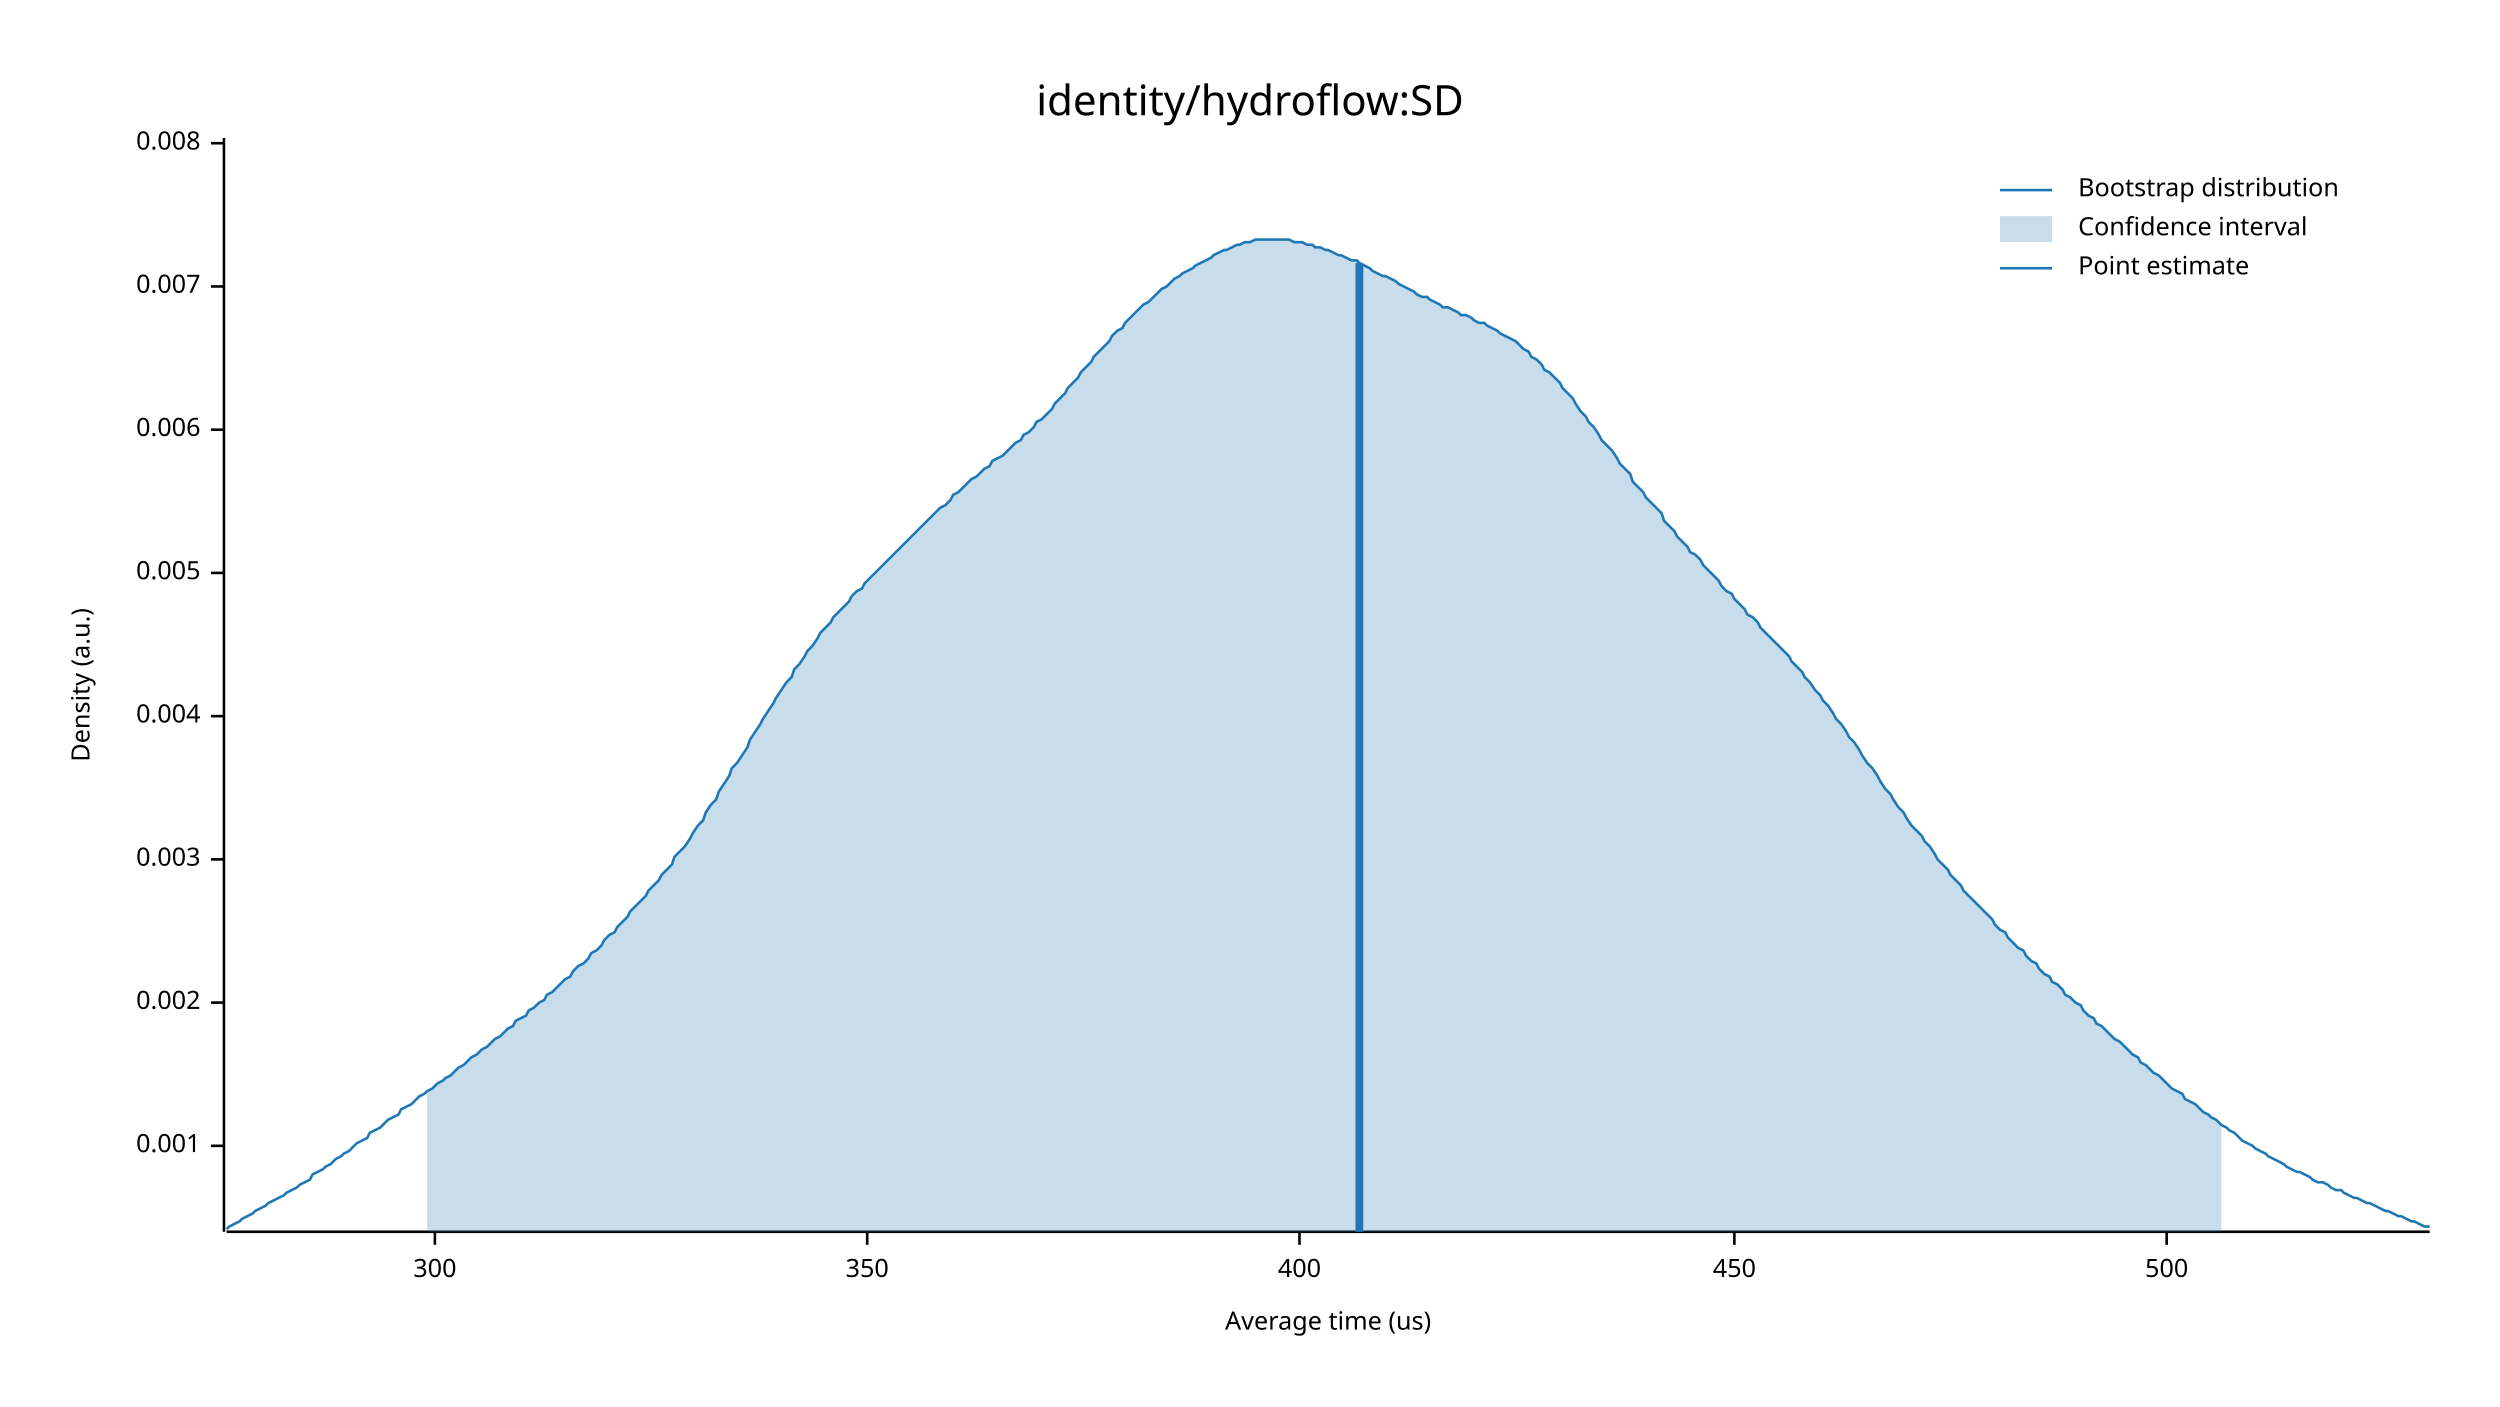
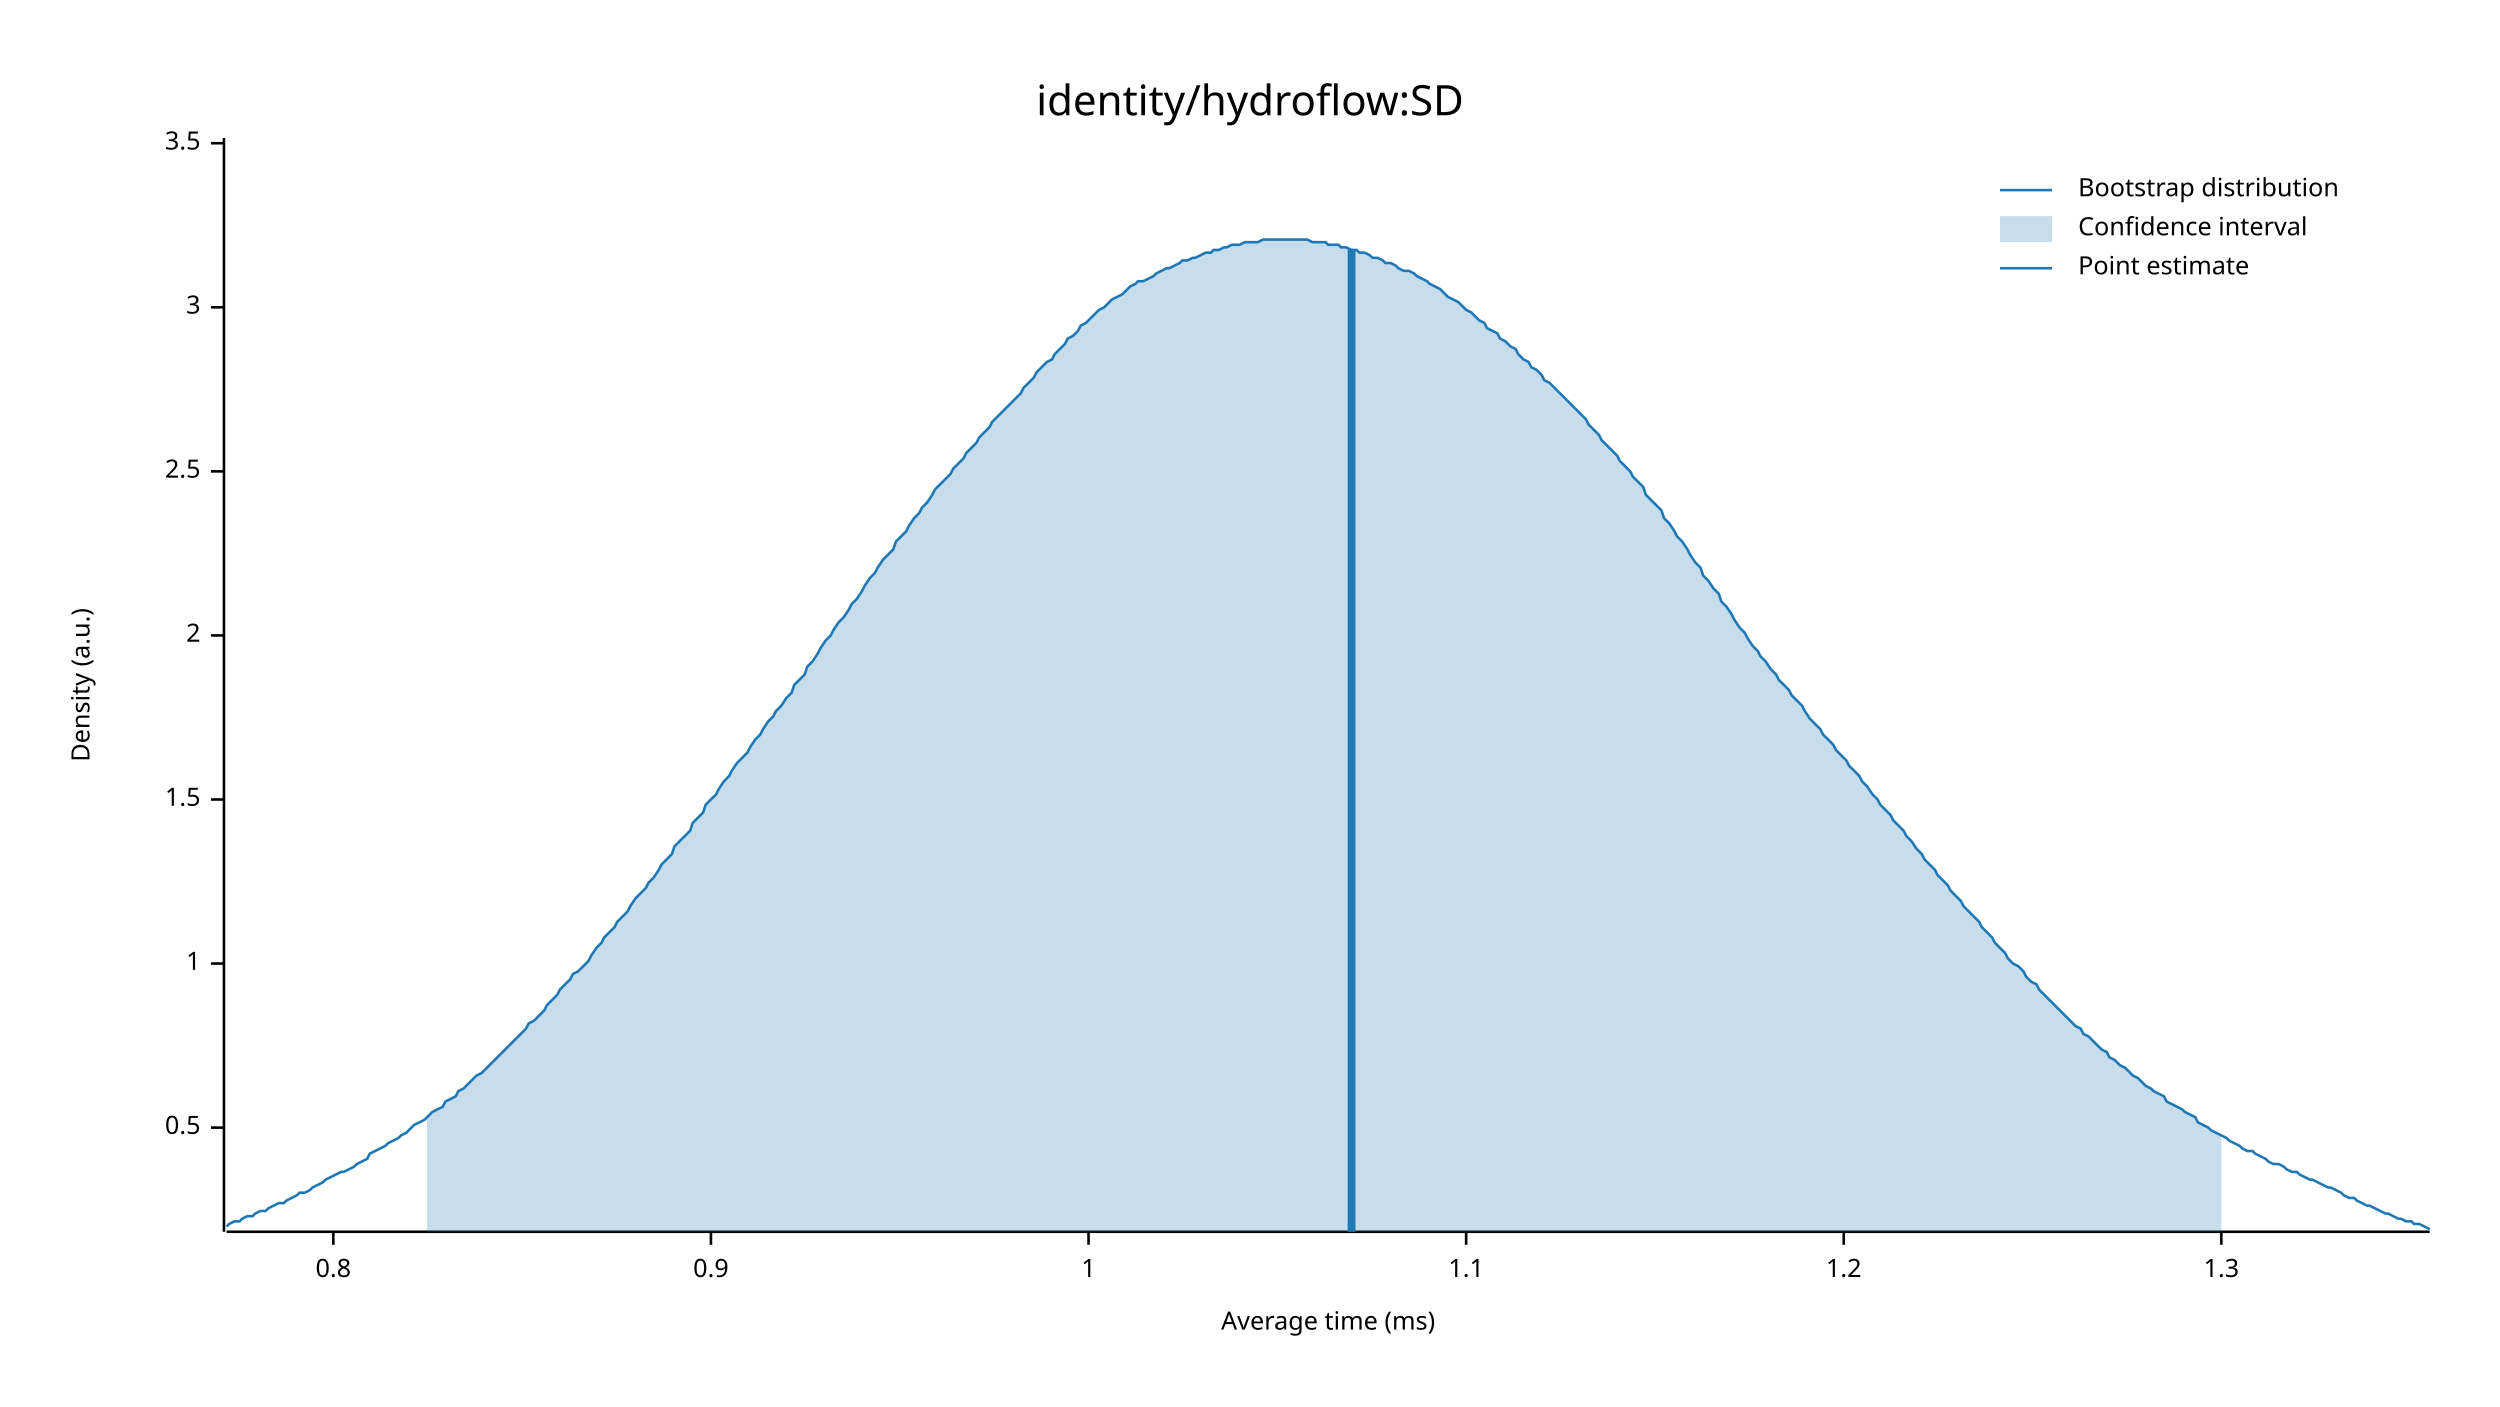
<svg xmlns="http://www.w3.org/2000/svg" width="960" height="540" viewBox="0 0 960 540">
  <text x="480" y="32" dy="0.76em" text-anchor="middle" font-family="sans-serif" font-size="16.129" opacity="1" fill="#000000">
identity/hydroflow:SD
</text>
  <text x="27" y="263" dy="0.76em" text-anchor="middle" font-family="sans-serif" font-size="9.677" opacity="1" fill="#000000" transform="rotate(270, 27, 263)">
Density (a.u.)
</text>
  <text x="510" y="513" dy="-0.5ex" text-anchor="middle" font-family="sans-serif" font-size="9.677" opacity="1" fill="#000000">
- Average time (us)
+ Average time (ms)
</text>
  <polyline fill="none" opacity="1" stroke="#000000" stroke-width="1" points="86,53 86,473 " />
-   <text x="77" y="440" dy="0.5ex" text-anchor="end" font-family="sans-serif" font-size="9.677" opacity="1" fill="#000000">
- 0.001
+   <text x="77" y="433" dy="0.5ex" text-anchor="end" font-family="sans-serif" font-size="9.677" opacity="1" fill="#000000">
+ 0.5
</text>
-   <polyline fill="none" opacity="1" stroke="#000000" stroke-width="1" points="81,440 86,440 " />
-   <text x="77" y="385" dy="0.5ex" text-anchor="end" font-family="sans-serif" font-size="9.677" opacity="1" fill="#000000">
- 0.002
+   <polyline fill="none" opacity="1" stroke="#000000" stroke-width="1" points="81,433 86,433 " />
+   <text x="77" y="370" dy="0.5ex" text-anchor="end" font-family="sans-serif" font-size="9.677" opacity="1" fill="#000000">
+ 1
</text>
-   <polyline fill="none" opacity="1" stroke="#000000" stroke-width="1" points="81,385 86,385 " />
-   <text x="77" y="330" dy="0.5ex" text-anchor="end" font-family="sans-serif" font-size="9.677" opacity="1" fill="#000000">
- 0.003
+   <polyline fill="none" opacity="1" stroke="#000000" stroke-width="1" points="81,370 86,370 " />
+   <text x="77" y="307" dy="0.5ex" text-anchor="end" font-family="sans-serif" font-size="9.677" opacity="1" fill="#000000">
+ 1.5
</text>
-   <polyline fill="none" opacity="1" stroke="#000000" stroke-width="1" points="81,330 86,330 " />
-   <text x="77" y="275" dy="0.5ex" text-anchor="end" font-family="sans-serif" font-size="9.677" opacity="1" fill="#000000">
- 0.004
+   <polyline fill="none" opacity="1" stroke="#000000" stroke-width="1" points="81,307 86,307 " />
+   <text x="77" y="244" dy="0.5ex" text-anchor="end" font-family="sans-serif" font-size="9.677" opacity="1" fill="#000000">
+ 2
</text>
-   <polyline fill="none" opacity="1" stroke="#000000" stroke-width="1" points="81,275 86,275 " />
-   <text x="77" y="220" dy="0.5ex" text-anchor="end" font-family="sans-serif" font-size="9.677" opacity="1" fill="#000000">
- 0.005
+   <polyline fill="none" opacity="1" stroke="#000000" stroke-width="1" points="81,244 86,244 " />
+   <text x="77" y="181" dy="0.5ex" text-anchor="end" font-family="sans-serif" font-size="9.677" opacity="1" fill="#000000">
+ 2.5
</text>
-   <polyline fill="none" opacity="1" stroke="#000000" stroke-width="1" points="81,220 86,220 " />
-   <text x="77" y="165" dy="0.5ex" text-anchor="end" font-family="sans-serif" font-size="9.677" opacity="1" fill="#000000">
- 0.006
+   <polyline fill="none" opacity="1" stroke="#000000" stroke-width="1" points="81,181 86,181 " />
+   <text x="77" y="118" dy="0.5ex" text-anchor="end" font-family="sans-serif" font-size="9.677" opacity="1" fill="#000000">
+ 3
</text>
-   <polyline fill="none" opacity="1" stroke="#000000" stroke-width="1" points="81,165 86,165 " />
-   <text x="77" y="110" dy="0.5ex" text-anchor="end" font-family="sans-serif" font-size="9.677" opacity="1" fill="#000000">
- 0.007
- </text>
-   <polyline fill="none" opacity="1" stroke="#000000" stroke-width="1" points="81,110 86,110 " />
+   <polyline fill="none" opacity="1" stroke="#000000" stroke-width="1" points="81,118 86,118 " />
  <text x="77" y="55" dy="0.5ex" text-anchor="end" font-family="sans-serif" font-size="9.677" opacity="1" fill="#000000">
- 0.008
+ 3.5
</text>
  <polyline fill="none" opacity="1" stroke="#000000" stroke-width="1" points="81,55 86,55 " />
  <polyline fill="none" opacity="1" stroke="#000000" stroke-width="1" points="87,473 933,473 " />
-   <text x="167" y="483" dy="0.76em" text-anchor="middle" font-family="sans-serif" font-size="9.677" opacity="1" fill="#000000">
- 300
+   <text x="128" y="483" dy="0.76em" text-anchor="middle" font-family="sans-serif" font-size="9.677" opacity="1" fill="#000000">
+ 0.8
</text>
-   <polyline fill="none" opacity="1" stroke="#000000" stroke-width="1" points="167,473 167,478 " />
-   <text x="333" y="483" dy="0.76em" text-anchor="middle" font-family="sans-serif" font-size="9.677" opacity="1" fill="#000000">
- 350
+   <polyline fill="none" opacity="1" stroke="#000000" stroke-width="1" points="128,473 128,478 " />
+   <text x="273" y="483" dy="0.76em" text-anchor="middle" font-family="sans-serif" font-size="9.677" opacity="1" fill="#000000">
+ 0.9
</text>
-   <polyline fill="none" opacity="1" stroke="#000000" stroke-width="1" points="333,473 333,478 " />
-   <text x="499" y="483" dy="0.76em" text-anchor="middle" font-family="sans-serif" font-size="9.677" opacity="1" fill="#000000">
- 400
+   <polyline fill="none" opacity="1" stroke="#000000" stroke-width="1" points="273,473 273,478 " />
+   <text x="418" y="483" dy="0.76em" text-anchor="middle" font-family="sans-serif" font-size="9.677" opacity="1" fill="#000000">
+ 1
</text>
-   <polyline fill="none" opacity="1" stroke="#000000" stroke-width="1" points="499,473 499,478 " />
-   <text x="666" y="483" dy="0.76em" text-anchor="middle" font-family="sans-serif" font-size="9.677" opacity="1" fill="#000000">
- 450
+   <polyline fill="none" opacity="1" stroke="#000000" stroke-width="1" points="418,473 418,478 " />
+   <text x="563" y="483" dy="0.76em" text-anchor="middle" font-family="sans-serif" font-size="9.677" opacity="1" fill="#000000">
+ 1.1
</text>
-   <polyline fill="none" opacity="1" stroke="#000000" stroke-width="1" points="666,473 666,478 " />
-   <text x="832" y="483" dy="0.76em" text-anchor="middle" font-family="sans-serif" font-size="9.677" opacity="1" fill="#000000">
- 500
+   <polyline fill="none" opacity="1" stroke="#000000" stroke-width="1" points="563,473 563,478 " />
+   <text x="708" y="483" dy="0.76em" text-anchor="middle" font-family="sans-serif" font-size="9.677" opacity="1" fill="#000000">
+ 1.2
</text>
-   <polyline fill="none" opacity="1" stroke="#000000" stroke-width="1" points="832,473 832,478 " />
-   <polyline fill="none" opacity="1" stroke="#1F78B4" stroke-width="1" points="87,472 88,471 90,470 92,469 93,468 95,467 97,466 98,465 100,464 102,463 103,462 105,461 107,460 109,459 110,458 112,457 114,456 115,455 117,454 119,453 120,451 122,450 124,449 125,448 127,447 129,445 131,444 132,443 134,442 136,440 137,439 139,438 141,437 142,435 144,434 146,433 148,431 149,430 151,429 153,428 154,426 156,425 158,424 159,423 161,421 163,420 164,419 166,418 168,416 170,415 171,414 173,413 175,411 176,410 178,409 180,407 181,406 183,405 185,403 187,402 188,401 190,399 192,398 193,397 195,395 197,394 198,392 200,391 202,390 203,388 205,387 207,385 209,384 210,382 212,381 214,379 215,378 217,376 219,375 220,373 222,371 224,370 226,368 227,366 229,365 231,363 232,361 234,359 236,358 237,356 239,354 241,352 242,350 244,348 246,346 248,344 249,342 251,340 253,338 254,336 256,334 258,332 259,329 261,327 263,325 265,322 266,320 268,317 270,315 271,312 273,309 275,307 276,304 278,301 280,298 281,295 283,293 285,290 287,287 288,284 290,281 292,278 293,276 295,273 297,270 298,268 300,265 302,262 304,260 305,257 307,255 309,252 310,250 312,248 314,245 315,243 317,241 319,239 320,237 322,235 324,233 326,231 327,229 329,227 331,226 332,224 334,222 336,220 337,219 339,217 341,215 343,213 344,212 346,210 348,208 349,207 351,205 353,203 354,202 356,200 358,198 359,197 361,195 363,194 365,192 366,190 368,189 370,187 371,186 373,184 375,183 376,182 378,180 380,179 381,177 383,176 385,175 387,173 388,172 390,170 392,169 393,167 395,166 397,164 398,162 400,161 402,159 404,157 405,155 407,153 409,151 410,149 412,147 414,145 415,143 417,141 419,139 420,137 422,135 424,133 426,131 427,129 429,127 431,126 432,124 434,122 436,120 437,119 439,117 441,116 443,114 444,113 446,111 448,110 449,109 451,107 453,106 454,105 456,104 458,103 459,102 461,101 463,100 465,99 466,98 468,97 470,96 471,96 473,95 475,94 476,94 478,93 480,93 482,92 483,92 485,92 487,92 488,92 490,92 492,92 493,92 495,92 497,93 498,93 500,93 502,94 504,94 505,95 507,95 509,96 510,96 512,97 514,98 515,98 517,99 519,100 521,100 522,101 524,102 526,103 527,104 529,105 531,106 532,106 534,107 536,108 537,109 539,110 541,111 543,112 544,113 546,114 548,114 549,115 551,116 553,117 554,118 556,118 558,119 560,120 561,121 563,121 565,122 566,123 568,124 570,124 571,125 573,126 575,127 576,128 578,129 580,130 582,131 583,132 585,134 587,135 588,137 590,138 592,140 593,142 595,143 597,145 599,147 600,149 602,151 604,153 605,155 607,158 609,160 610,162 612,164 614,167 615,169 617,171 619,173 621,176 622,178 624,180 626,182 627,185 629,187 631,189 632,191 634,193 636,195 638,197 639,200 641,202 643,204 644,206 646,208 648,210 649,212 651,213 653,215 654,217 656,219 658,221 660,223 661,225 663,227 665,228 666,230 668,232 670,234 671,236 673,237 675,239 676,241 678,243 680,245 682,247 683,248 685,250 687,252 688,254 690,256 692,258 693,260 695,262 697,265 699,267 700,269 702,271 704,274 705,276 707,278 709,281 710,283 712,285 714,288 715,290 717,293 719,295 721,298 722,300 724,303 726,305 727,307 729,310 731,312 732,314 734,317 736,319 738,321 739,323 741,325 743,328 744,330 746,332 748,334 749,336 751,338 753,340 754,342 756,344 758,346 760,348 761,349 763,351 765,353 766,355 768,357 770,358 771,360 773,362 775,364 777,365 778,367 780,369 782,370 783,372 785,374 787,375 788,377 790,378 792,380 793,382 795,383 797,385 799,386 800,388 802,390 804,391 805,393 807,394 809,396 810,397 812,399 814,400 816,402 817,403 819,405 821,406 822,408 824,409 826,411 827,412 829,413 831,415 832,416 834,418 836,419 838,420 839,422 841,423 843,424 844,425 846,427 848,428 849,429 851,430 853,432 855,433 856,434 858,435 860,437 861,438 863,439 865,440 866,441 868,442 870,443 871,444 873,445 875,446 877,447 878,448 880,449 882,450 883,450 885,451 887,452 888,453 890,454 892,454 894,455 895,456 897,457 899,457 900,458 902,459 904,460 905,460 907,461 909,462 910,462 912,463 914,464 916,465 917,465 919,466 921,467 922,467 924,468 926,469 927,469 929,470 931,471 933,471 " />
-   <polygon opacity="0.25" fill="#1F78B4" points="164,419 166,418 168,416 170,415 171,414 173,413 175,411 176,410 178,409 180,407 181,406 183,405 185,403 187,402 188,401 190,399 192,398 193,397 195,395 197,394 198,392 200,391 202,390 203,388 205,387 207,385 209,384 210,382 212,381 214,379 215,378 217,376 219,375 220,373 222,371 224,370 226,368 227,366 229,365 231,363 232,361 234,359 236,358 237,356 239,354 241,352 242,350 244,348 246,346 248,344 249,342 251,340 253,338 254,336 256,334 258,332 259,329 261,327 263,325 265,322 266,320 268,317 270,315 271,312 273,309 275,307 276,304 278,301 280,298 281,295 283,293 285,290 287,287 288,284 290,281 292,278 293,276 295,273 297,270 298,268 300,265 302,262 304,260 305,257 307,255 309,252 310,250 312,248 314,245 315,243 317,241 319,239 320,237 322,235 324,233 326,231 327,229 329,227 331,226 332,224 334,222 336,220 337,219 339,217 341,215 343,213 344,212 346,210 348,208 349,207 351,205 353,203 354,202 356,200 358,198 359,197 361,195 363,194 365,192 366,190 368,189 370,187 371,186 373,184 375,183 376,182 378,180 380,179 381,177 383,176 385,175 387,173 388,172 390,170 392,169 393,167 395,166 397,164 398,162 400,161 402,159 404,157 405,155 407,153 409,151 410,149 412,147 414,145 415,143 417,141 419,139 420,137 422,135 424,133 426,131 427,129 429,127 431,126 432,124 434,122 436,120 437,119 439,117 441,116 443,114 444,113 446,111 448,110 449,109 451,107 453,106 454,105 456,104 458,103 459,102 461,101 463,100 465,99 466,98 468,97 470,96 471,96 473,95 475,94 476,94 478,93 480,93 482,92 483,92 485,92 487,92 488,92 490,92 492,92 493,92 495,92 497,93 498,93 500,93 502,94 504,94 505,95 507,95 509,96 510,96 512,97 514,98 515,98 517,99 519,100 521,100 522,101 524,102 526,103 527,104 529,105 531,106 532,106 534,107 536,108 537,109 539,110 541,111 543,112 544,113 546,114 548,114 549,115 551,116 553,117 554,118 556,118 558,119 560,120 561,121 563,121 565,122 566,123 568,124 570,124 571,125 573,126 575,127 576,128 578,129 580,130 582,131 583,132 585,134 587,135 588,137 590,138 592,140 593,142 595,143 597,145 599,147 600,149 602,151 604,153 605,155 607,158 609,160 610,162 612,164 614,167 615,169 617,171 619,173 621,176 622,178 624,180 626,182 627,185 629,187 631,189 632,191 634,193 636,195 638,197 639,200 641,202 643,204 644,206 646,208 648,210 649,212 651,213 653,215 654,217 656,219 658,221 660,223 661,225 663,227 665,228 666,230 668,232 670,234 671,236 673,237 675,239 676,241 678,243 680,245 682,247 683,248 685,250 687,252 688,254 690,256 692,258 693,260 695,262 697,265 699,267 700,269 702,271 704,274 705,276 707,278 709,281 710,283 712,285 714,288 715,290 717,293 719,295 721,298 722,300 724,303 726,305 727,307 729,310 731,312 732,314 734,317 736,319 738,321 739,323 741,325 743,328 744,330 746,332 748,334 749,336 751,338 753,340 754,342 756,344 758,346 760,348 761,349 763,351 765,353 766,355 768,357 770,358 771,360 773,362 775,364 777,365 778,367 780,369 782,370 783,372 785,374 787,375 788,377 790,378 792,380 793,382 795,383 797,385 799,386 800,388 802,390 804,391 805,393 807,394 809,396 810,397 812,399 814,400 816,402 817,403 819,405 821,406 822,408 824,409 826,411 827,412 829,413 831,415 832,416 834,418 836,419 838,420 839,422 841,423 843,424 844,425 846,427 848,428 849,429 851,430 853,432 853,473 164,473 " />
-   <polyline fill="none" opacity="1" stroke="#1F78B4" stroke-width="3" points="522,473 522,101 " />
+   <polyline fill="none" opacity="1" stroke="#000000" stroke-width="1" points="708,473 708,478 " />
+   <text x="853" y="483" dy="0.76em" text-anchor="middle" font-family="sans-serif" font-size="9.677" opacity="1" fill="#000000">
+ 1.3
+ </text>
+   <polyline fill="none" opacity="1" stroke="#000000" stroke-width="1" points="853,473 853,478 " />
+   <polyline fill="none" opacity="1" stroke="#1F78B4" stroke-width="1" points="87,471 88,470 90,469 92,469 93,468 95,467 97,467 98,466 100,465 102,465 103,464 105,463 107,462 109,462 110,461 112,460 114,459 115,458 117,458 119,457 120,456 122,455 124,454 125,453 127,452 129,451 131,450 132,450 134,449 136,448 137,447 139,446 141,445 142,443 144,442 146,441 148,440 149,439 151,438 153,437 154,436 156,435 158,433 159,432 161,431 163,430 164,429 166,427 168,426 170,425 171,423 173,422 175,421 176,419 178,418 180,416 181,415 183,413 185,412 187,410 188,409 190,407 192,405 193,404 195,402 197,400 198,399 200,397 202,395 203,393 205,392 207,390 209,388 210,386 212,384 214,382 215,380 217,378 219,376 220,374 222,373 224,371 226,369 227,367 229,364 231,362 232,360 234,358 236,356 237,354 239,352 241,350 242,348 244,345 246,343 248,341 249,339 251,337 253,334 254,332 256,330 258,328 259,325 261,323 263,321 265,319 266,316 268,314 270,312 271,309 273,307 275,305 276,303 278,300 280,298 281,296 283,293 285,291 287,289 288,287 290,284 292,282 293,280 295,277 297,275 298,273 300,271 302,268 304,266 305,263 307,261 309,259 310,256 312,254 314,251 315,249 317,246 319,244 320,242 322,239 324,237 326,234 327,232 329,230 331,227 332,225 334,222 336,220 337,218 339,215 341,213 343,211 344,208 346,206 348,204 349,202 351,199 353,197 354,195 356,193 358,190 359,188 361,186 363,184 365,182 366,180 368,178 370,176 371,174 373,172 375,170 376,168 378,166 380,164 381,162 383,160 385,158 387,156 388,155 390,153 392,151 393,149 395,147 397,145 398,143 400,141 402,139 404,138 405,136 407,134 409,132 410,130 412,129 414,127 415,125 417,124 419,122 420,121 422,119 424,118 426,116 427,115 429,114 431,113 432,112 434,110 436,109 437,108 439,108 441,107 443,106 444,105 446,104 448,103 449,103 451,102 453,101 454,100 456,100 458,99 459,99 461,98 463,97 465,97 466,96 468,96 470,95 471,95 473,94 475,94 476,94 478,93 480,93 482,93 483,93 485,92 487,92 488,92 490,92 492,92 493,92 495,92 497,92 498,92 500,92 502,92 504,93 505,93 507,93 509,93 510,94 512,94 514,94 515,95 517,95 519,96 521,96 522,97 524,97 526,98 527,99 529,99 531,100 532,101 534,101 536,102 537,103 539,104 541,104 543,105 544,106 546,107 548,108 549,109 551,110 553,111 554,112 556,114 558,115 560,116 561,117 563,119 565,120 566,121 568,123 570,124 571,126 573,127 575,128 576,130 578,131 580,133 582,134 583,136 585,138 587,139 588,141 590,142 592,144 593,146 595,147 597,149 599,151 600,152 602,154 604,156 605,157 607,159 609,161 610,163 612,165 614,167 615,169 617,171 619,173 621,175 622,177 624,179 626,181 627,183 629,185 631,187 632,190 634,192 636,194 638,196 639,199 641,201 643,204 644,206 646,208 648,211 649,213 651,216 653,218 654,221 656,223 658,226 660,228 661,231 663,233 665,236 666,238 668,241 670,243 671,245 673,248 675,250 676,252 678,254 680,257 682,259 683,261 685,263 687,265 688,267 690,269 692,271 693,273 695,276 697,278 699,280 700,282 702,284 704,286 705,288 707,290 709,292 710,294 712,296 714,298 715,300 717,302 719,305 721,307 722,309 724,311 726,313 727,315 729,317 731,319 732,321 734,323 736,326 738,328 739,330 741,332 743,334 744,336 746,338 748,340 749,342 751,344 753,346 754,348 756,350 758,352 760,354 761,356 763,358 765,360 766,362 768,364 770,366 771,368 773,370 775,371 777,373 778,375 780,377 782,378 783,380 785,382 787,384 788,385 790,387 792,389 793,390 795,392 797,394 799,395 800,397 802,398 804,400 805,401 807,403 809,404 810,406 812,407 814,409 816,410 817,411 819,413 821,414 822,415 824,417 826,418 827,419 829,420 831,421 832,423 834,424 836,425 838,426 839,427 841,428 843,429 844,431 846,432 848,433 849,434 851,435 853,436 855,437 856,438 858,439 860,440 861,441 863,442 865,442 866,443 868,444 870,445 871,446 873,447 875,447 877,448 878,449 880,450 882,450 883,451 885,452 887,453 888,453 890,454 892,455 894,456 895,456 897,457 899,458 900,459 902,460 904,460 905,461 907,462 909,463 910,463 912,464 914,465 916,466 917,466 919,467 921,468 922,468 924,469 926,469 927,470 929,470 931,471 933,472 " />
+   <polygon opacity="0.25" fill="#1F78B4" points="164,429 166,427 168,426 170,425 171,423 173,422 175,421 176,419 178,418 180,416 181,415 183,413 185,412 187,410 188,409 190,407 192,405 193,404 195,402 197,400 198,399 200,397 202,395 203,393 205,392 207,390 209,388 210,386 212,384 214,382 215,380 217,378 219,376 220,374 222,373 224,371 226,369 227,367 229,364 231,362 232,360 234,358 236,356 237,354 239,352 241,350 242,348 244,345 246,343 248,341 249,339 251,337 253,334 254,332 256,330 258,328 259,325 261,323 263,321 265,319 266,316 268,314 270,312 271,309 273,307 275,305 276,303 278,300 280,298 281,296 283,293 285,291 287,289 288,287 290,284 292,282 293,280 295,277 297,275 298,273 300,271 302,268 304,266 305,263 307,261 309,259 310,256 312,254 314,251 315,249 317,246 319,244 320,242 322,239 324,237 326,234 327,232 329,230 331,227 332,225 334,222 336,220 337,218 339,215 341,213 343,211 344,208 346,206 348,204 349,202 351,199 353,197 354,195 356,193 358,190 359,188 361,186 363,184 365,182 366,180 368,178 370,176 371,174 373,172 375,170 376,168 378,166 380,164 381,162 383,160 385,158 387,156 388,155 390,153 392,151 393,149 395,147 397,145 398,143 400,141 402,139 404,138 405,136 407,134 409,132 410,130 412,129 414,127 415,125 417,124 419,122 420,121 422,119 424,118 426,116 427,115 429,114 431,113 432,112 434,110 436,109 437,108 439,108 441,107 443,106 444,105 446,104 448,103 449,103 451,102 453,101 454,100 456,100 458,99 459,99 461,98 463,97 465,97 466,96 468,96 470,95 471,95 473,94 475,94 476,94 478,93 480,93 482,93 483,93 485,92 487,92 488,92 490,92 492,92 493,92 495,92 497,92 498,92 500,92 502,92 504,93 505,93 507,93 509,93 510,94 512,94 514,94 515,95 517,95 519,96 521,96 522,97 524,97 526,98 527,99 529,99 531,100 532,101 534,101 536,102 537,103 539,104 541,104 543,105 544,106 546,107 548,108 549,109 551,110 553,111 554,112 556,114 558,115 560,116 561,117 563,119 565,120 566,121 568,123 570,124 571,126 573,127 575,128 576,130 578,131 580,133 582,134 583,136 585,138 587,139 588,141 590,142 592,144 593,146 595,147 597,149 599,151 600,152 602,154 604,156 605,157 607,159 609,161 610,163 612,165 614,167 615,169 617,171 619,173 621,175 622,177 624,179 626,181 627,183 629,185 631,187 632,190 634,192 636,194 638,196 639,199 641,201 643,204 644,206 646,208 648,211 649,213 651,216 653,218 654,221 656,223 658,226 660,228 661,231 663,233 665,236 666,238 668,241 670,243 671,245 673,248 675,250 676,252 678,254 680,257 682,259 683,261 685,263 687,265 688,267 690,269 692,271 693,273 695,276 697,278 699,280 700,282 702,284 704,286 705,288 707,290 709,292 710,294 712,296 714,298 715,300 717,302 719,305 721,307 722,309 724,311 726,313 727,315 729,317 731,319 732,321 734,323 736,326 738,328 739,330 741,332 743,334 744,336 746,338 748,340 749,342 751,344 753,346 754,348 756,350 758,352 760,354 761,356 763,358 765,360 766,362 768,364 770,366 771,368 773,370 775,371 777,373 778,375 780,377 782,378 783,380 785,382 787,384 788,385 790,387 792,389 793,390 795,392 797,394 799,395 800,397 802,398 804,400 805,401 807,403 809,404 810,406 812,407 814,409 816,410 817,411 819,413 821,414 822,415 824,417 826,418 827,419 829,420 831,421 832,423 834,424 836,425 838,426 839,427 841,428 843,429 844,431 846,432 848,433 849,434 851,435 853,436 853,473 164,473 " />
+   <polyline fill="none" opacity="1" stroke="#1F78B4" stroke-width="3" points="519,473 519,96 " />
  <text x="798" y="68" dy="0.76em" text-anchor="start" font-family="sans-serif" font-size="9.677" opacity="1" fill="#000000">
Bootstrap distribution
</text>
  <text x="798" y="83" dy="0.76em" text-anchor="start" font-family="sans-serif" font-size="9.677" opacity="1" fill="#000000">
Confidence interval
</text>
  <text x="798" y="98" dy="0.76em" text-anchor="start" font-family="sans-serif" font-size="9.677" opacity="1" fill="#000000">
Point estimate
</text>
  <polyline fill="none" opacity="1" stroke="#1F78B4" stroke-width="1" points="768,73 788,73 " />
  <rect x="768" y="83" width="20" height="10" opacity="0.25" fill="#1F78B4" stroke="none" />
  <polyline fill="none" opacity="1" stroke="#1F78B4" stroke-width="1" points="768,103 788,103 " />
</svg>
